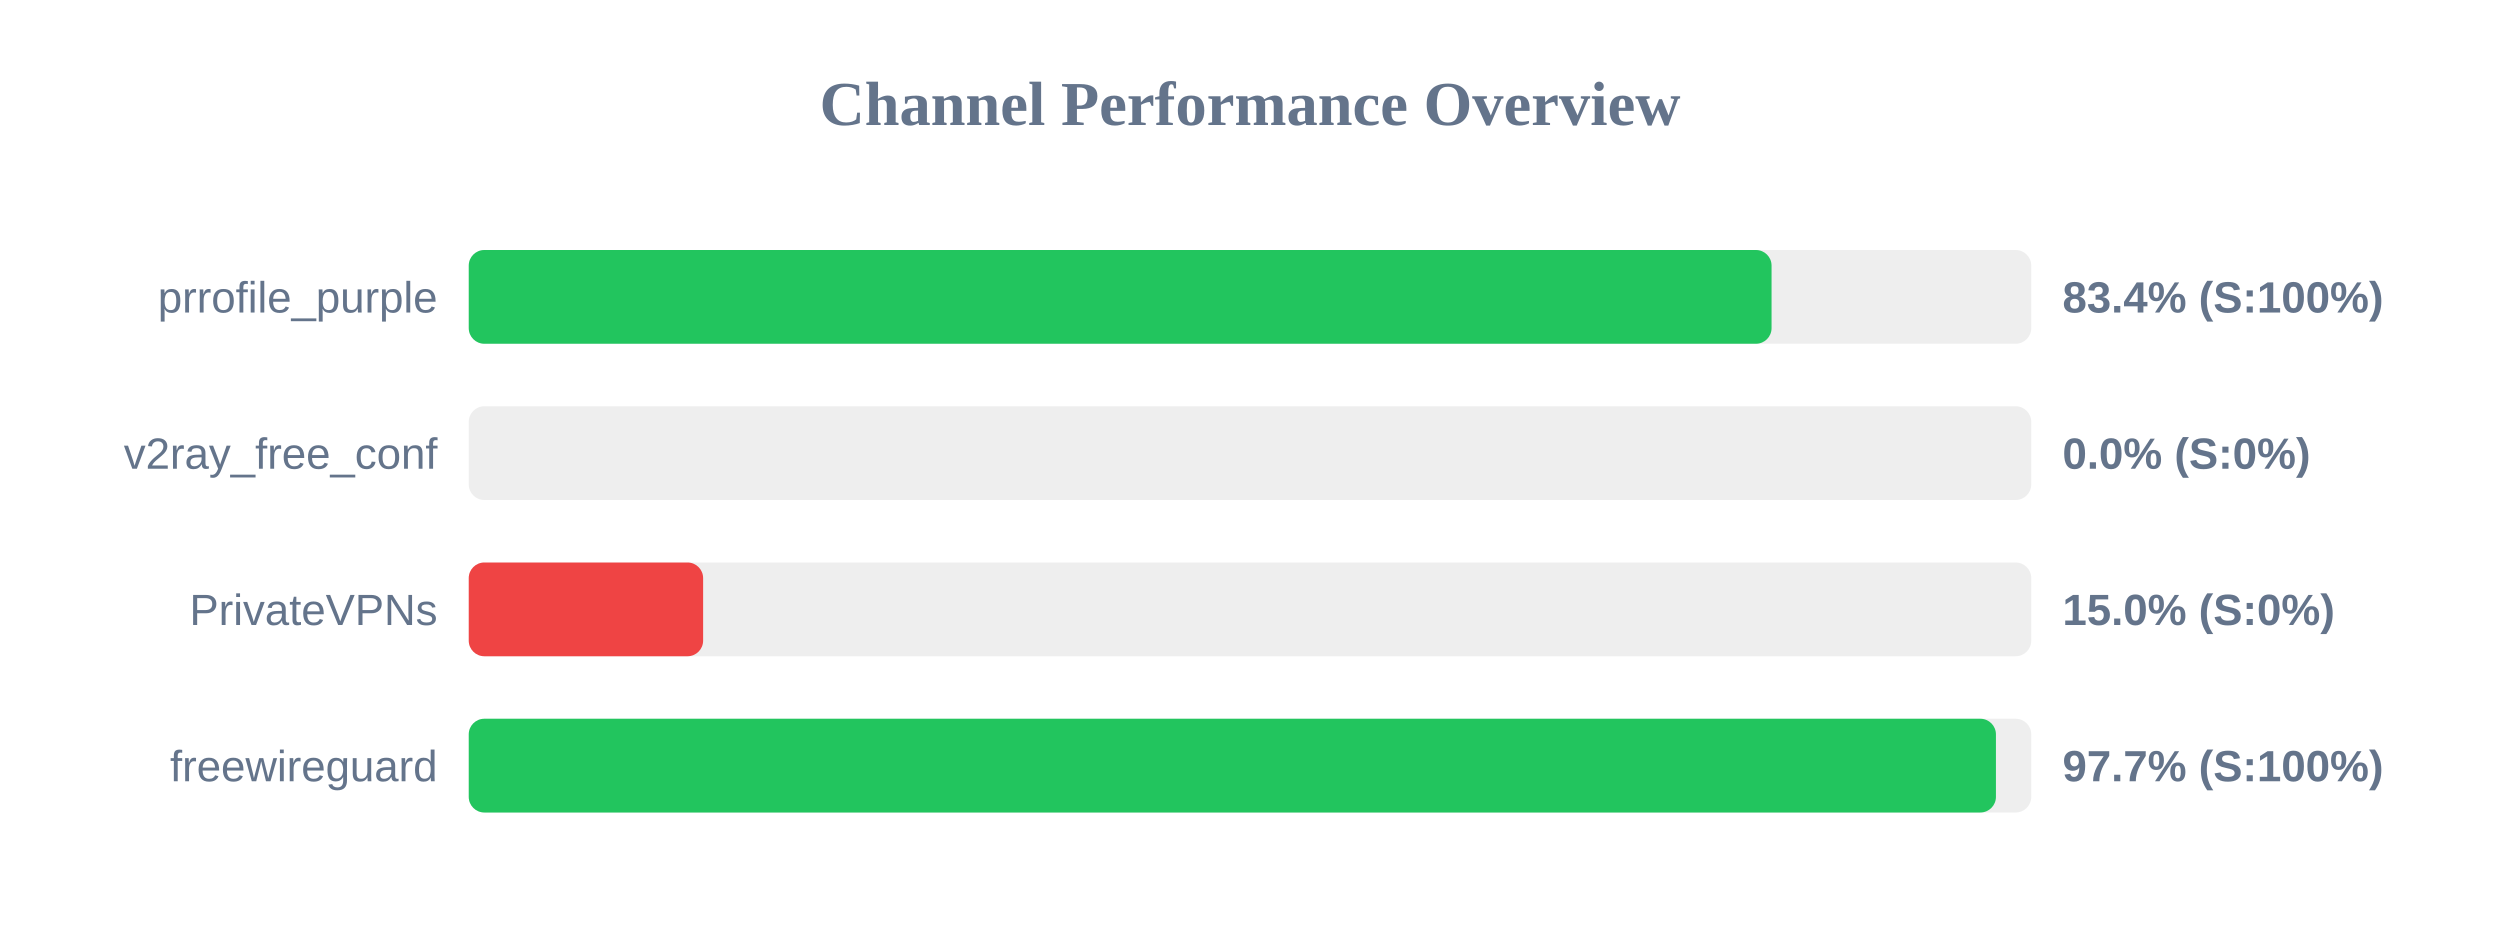
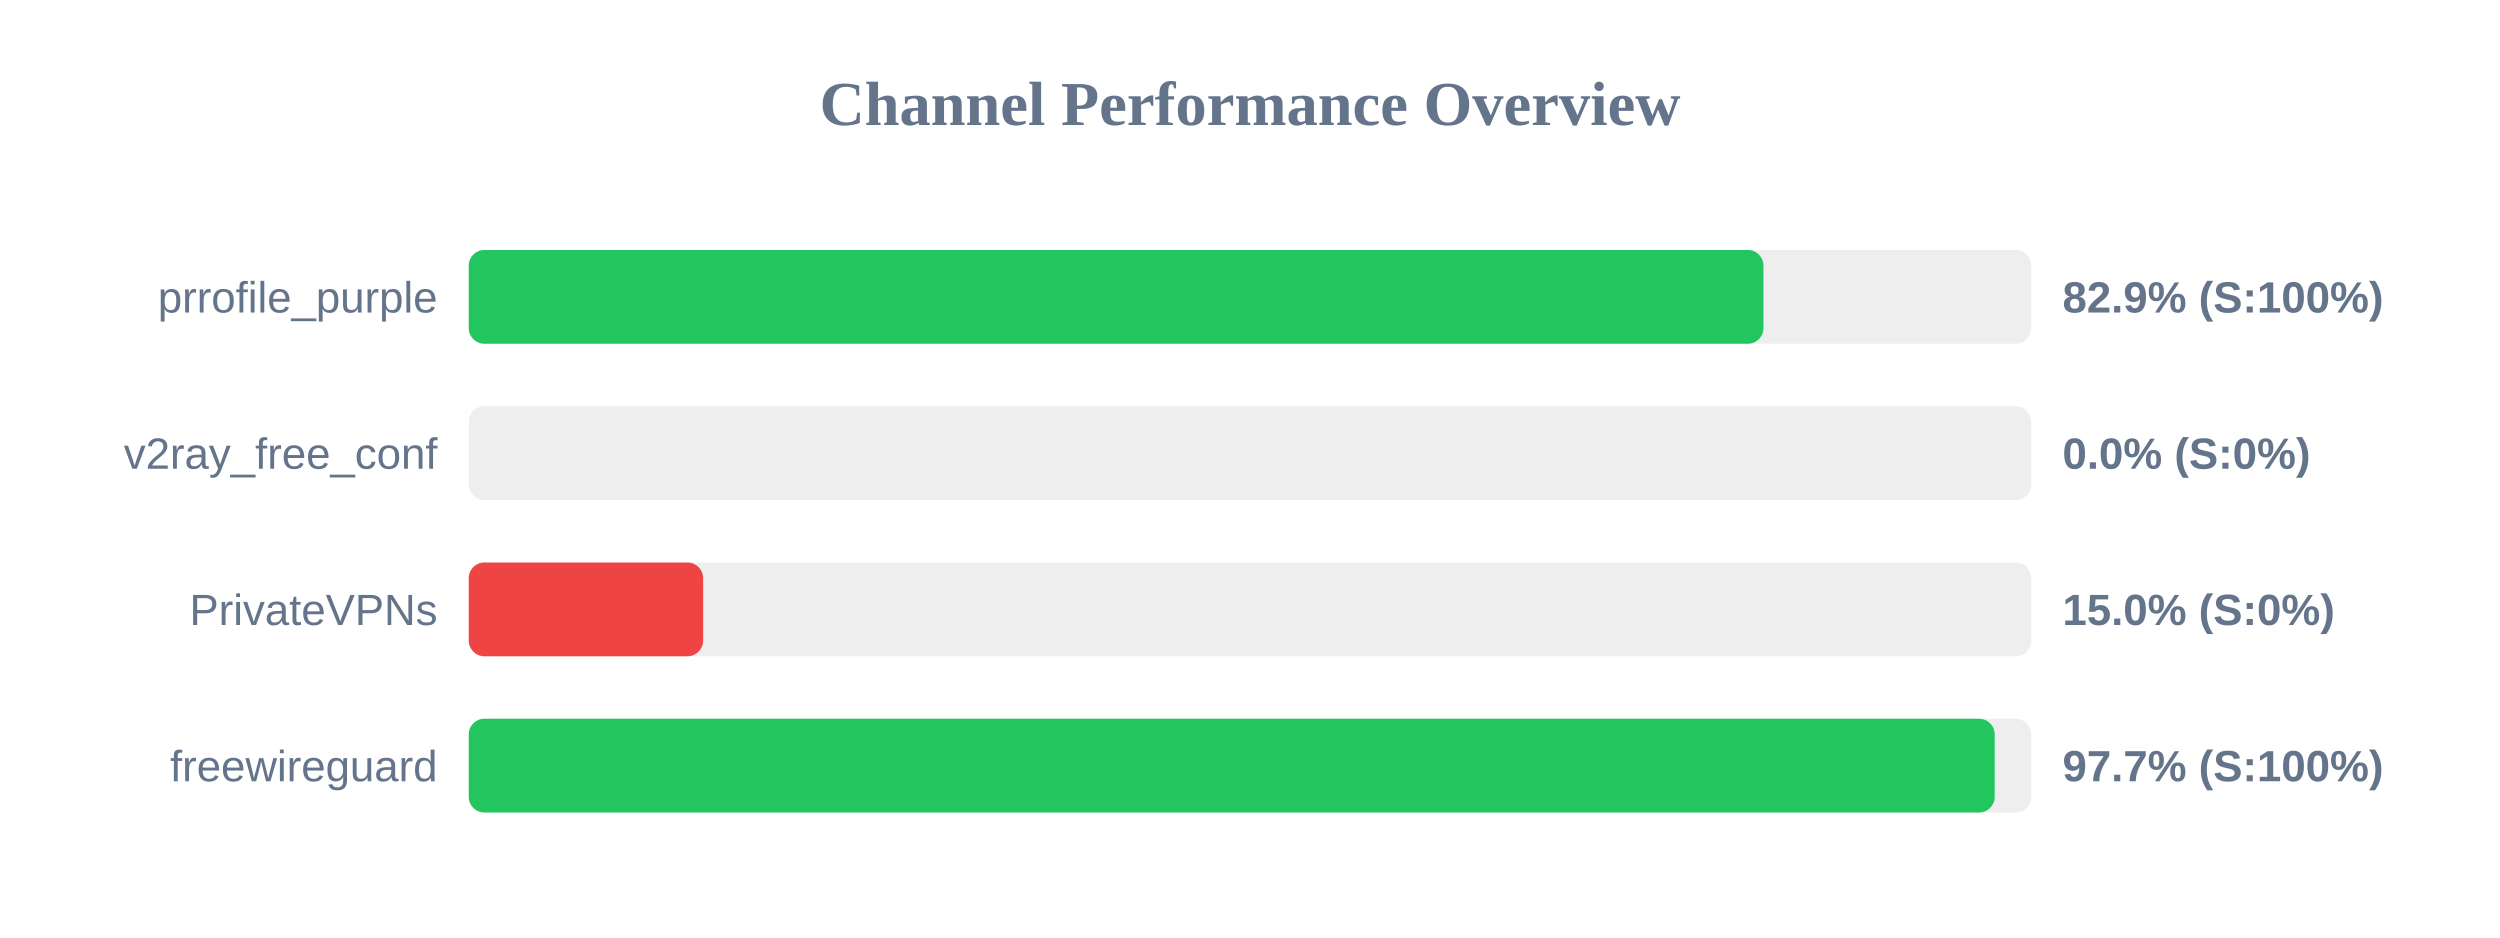
<svg xmlns="http://www.w3.org/2000/svg" width="800" height="300" version="1.1">
  <style>
        .row { font: 14px Arial; fill: #64748b; }
        .score { font: bold 14px Arial; fill: #64748b; }
    </style>
  <text x="400" y="40" text-anchor="middle" font-size="20px" font-weight="bold" fill="#64748b">Channel Performance Overview</text>
  <rect x="150" y="80" width="500" height="30" fill="#eee" rx="5" />
-   <rect x="150" y="80" width="416.9" height="30" fill="#22c55e" rx="5" />
+   <rect x="150" y="80" width="414.3" height="30" fill="#22c55e" rx="5" />
  <text x="140" y="100" text-anchor="end" class="row">prrofile_purple</text>
-   <text x="660" y="100" text-anchor="start" class="score">83.4% (S:100%)</text>
+   <text x="660" y="100" text-anchor="start" class="score">82.9% (S:100%)</text>
  <rect x="150" y="130" width="500" height="30" fill="#eee" rx="5" />
  <rect x="150" y="130" width="0.0" height="30" fill="#ef4444" rx="5" />
  <text x="140" y="150" text-anchor="end" class="row">v2ray_free_conf</text>
  <text x="660" y="150" text-anchor="start" class="score">0.0% (S:0%)</text>
  <rect x="150" y="180" width="500" height="30" fill="#eee" rx="5" />
  <rect x="150" y="180" width="75.0" height="30" fill="#ef4444" rx="5" />
  <text x="140" y="200" text-anchor="end" class="row">PrivateVPNs</text>
  <text x="660" y="200" text-anchor="start" class="score">15.0% (S:0%)</text>
  <rect x="150" y="230" width="500" height="30" fill="#eee" rx="5" />
-   <rect x="150" y="230" width="488.7" height="30" fill="#22c55e" rx="5" />
+   <rect x="150" y="230" width="488.3" height="30" fill="#22c55e" rx="5" />
  <text x="140" y="250" text-anchor="end" class="row">freewireguard</text>
  <text x="660" y="250" text-anchor="start" class="score">97.7% (S:100%)</text>
</svg>
